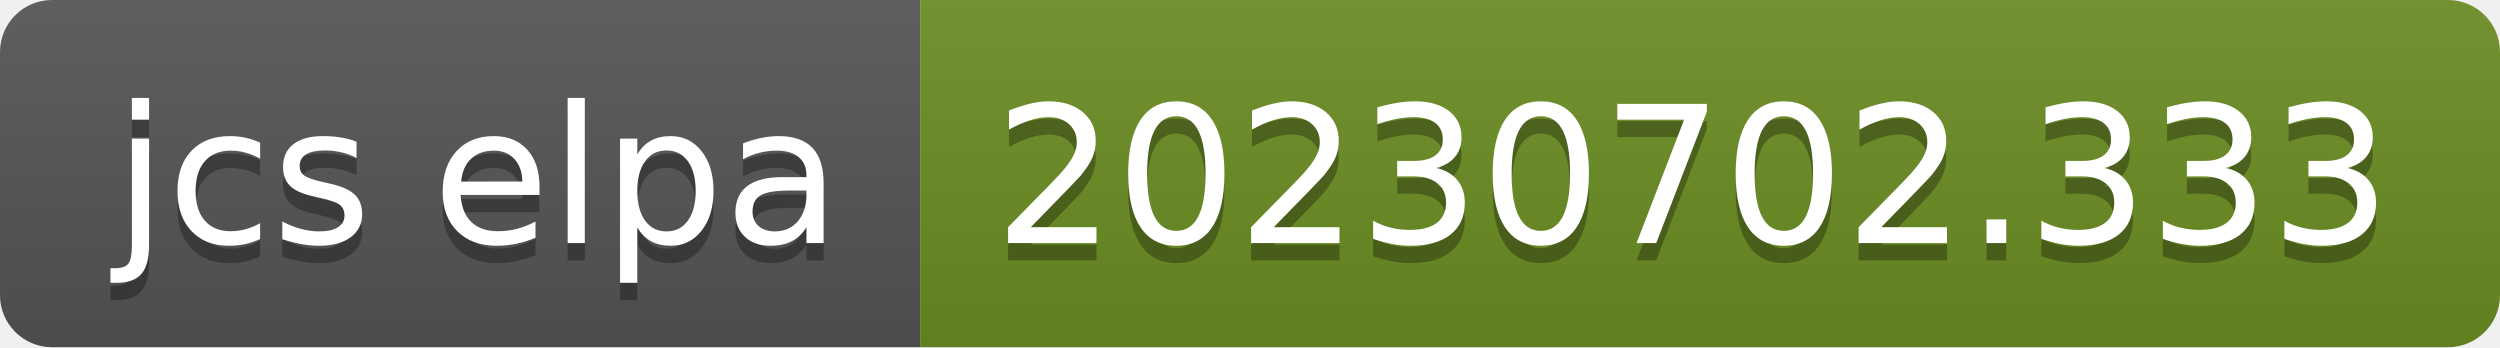
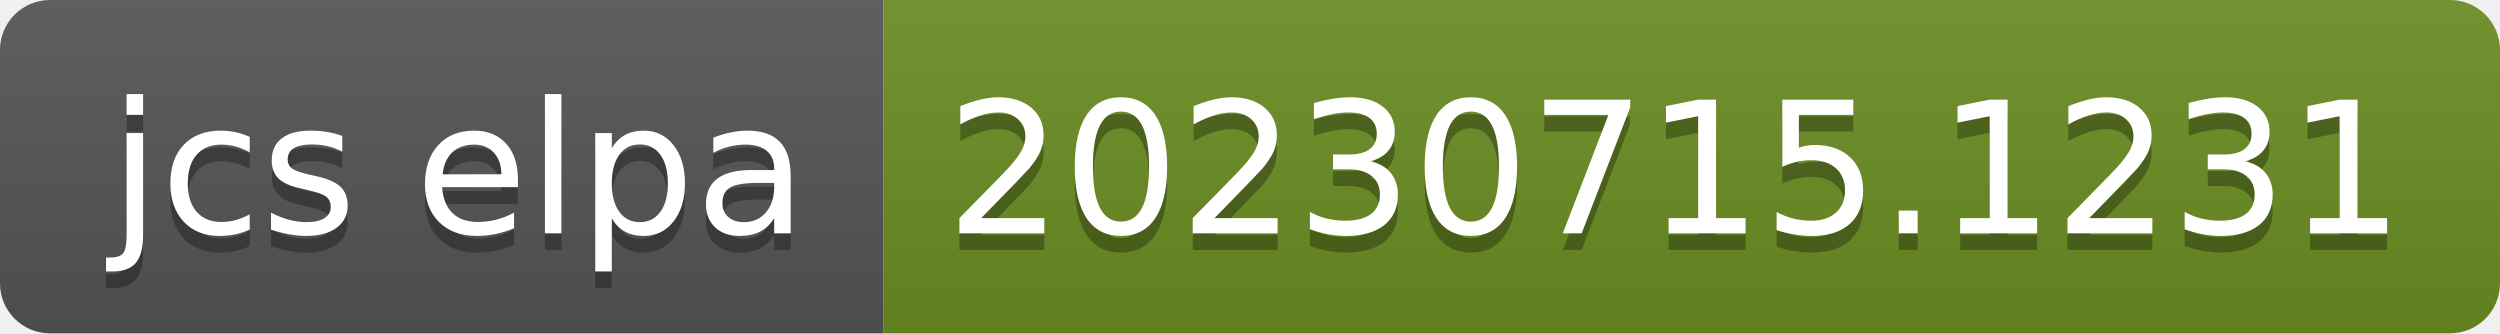
- <svg xmlns="http://www.w3.org/2000/svg" width="144" height="20" role="img" aria-label="jcs elpa: 20230702.333">
+ <svg xmlns="http://www.w3.org/2000/svg" width="150" height="20" role="img" aria-label="jcs elpa: 20230715.1231">
  <linearGradient id="s" x2="0" y2="100%">
    <stop offset="0" stop-color="#bbb" stop-opacity=".1" />
    <stop offset="1" stop-opacity=".1" />
  </linearGradient>
  <clipPath id="r">
-     <rect width="144" height="20" rx="3" fill="#fff" />
+     <rect width="150" height="20" rx="3" fill="#fff" />
  </clipPath>
  <g clip-path="url(#r)">
    <rect width="53" height="20" fill="#555" />
-     <rect x="53" width="91" height="20" fill="#6b8e23" />
-     <rect width="144" height="20" fill="url(#s)" />
+     <rect x="53" width="97" height="20" fill="#6b8e23" />
+     <rect width="150" height="20" fill="url(#s)" />
  </g>
  <g fill="#fff" text-anchor="middle" font-family="Verdana,Geneva,DejaVu Sans,sans-serif" text-rendering="geometricPrecision" font-size="110">
    <text aria-hidden="true" x="275" y="150" fill="#010101" fill-opacity=".3" transform="scale(.1)" textLength="430">jcs elpa</text>
    <text x="275" y="140" transform="scale(.1)" fill="#fff" textLength="430">jcs elpa</text>
-     <text aria-hidden="true" x="975" y="150" fill="#010101" fill-opacity=".3" transform="scale(.1)" textLength="810">20230702.333</text>
-     <text x="975" y="140" transform="scale(.1)" fill="#fff" textLength="810">20230702.333</text>
+     <text aria-hidden="true" x="1005" y="150" fill="#010101" fill-opacity=".3" transform="scale(.1)" textLength="870">20230715.1231</text>
+     <text x="1005" y="140" transform="scale(.1)" fill="#fff" textLength="870">20230715.1231</text>
  </g>
</svg>
